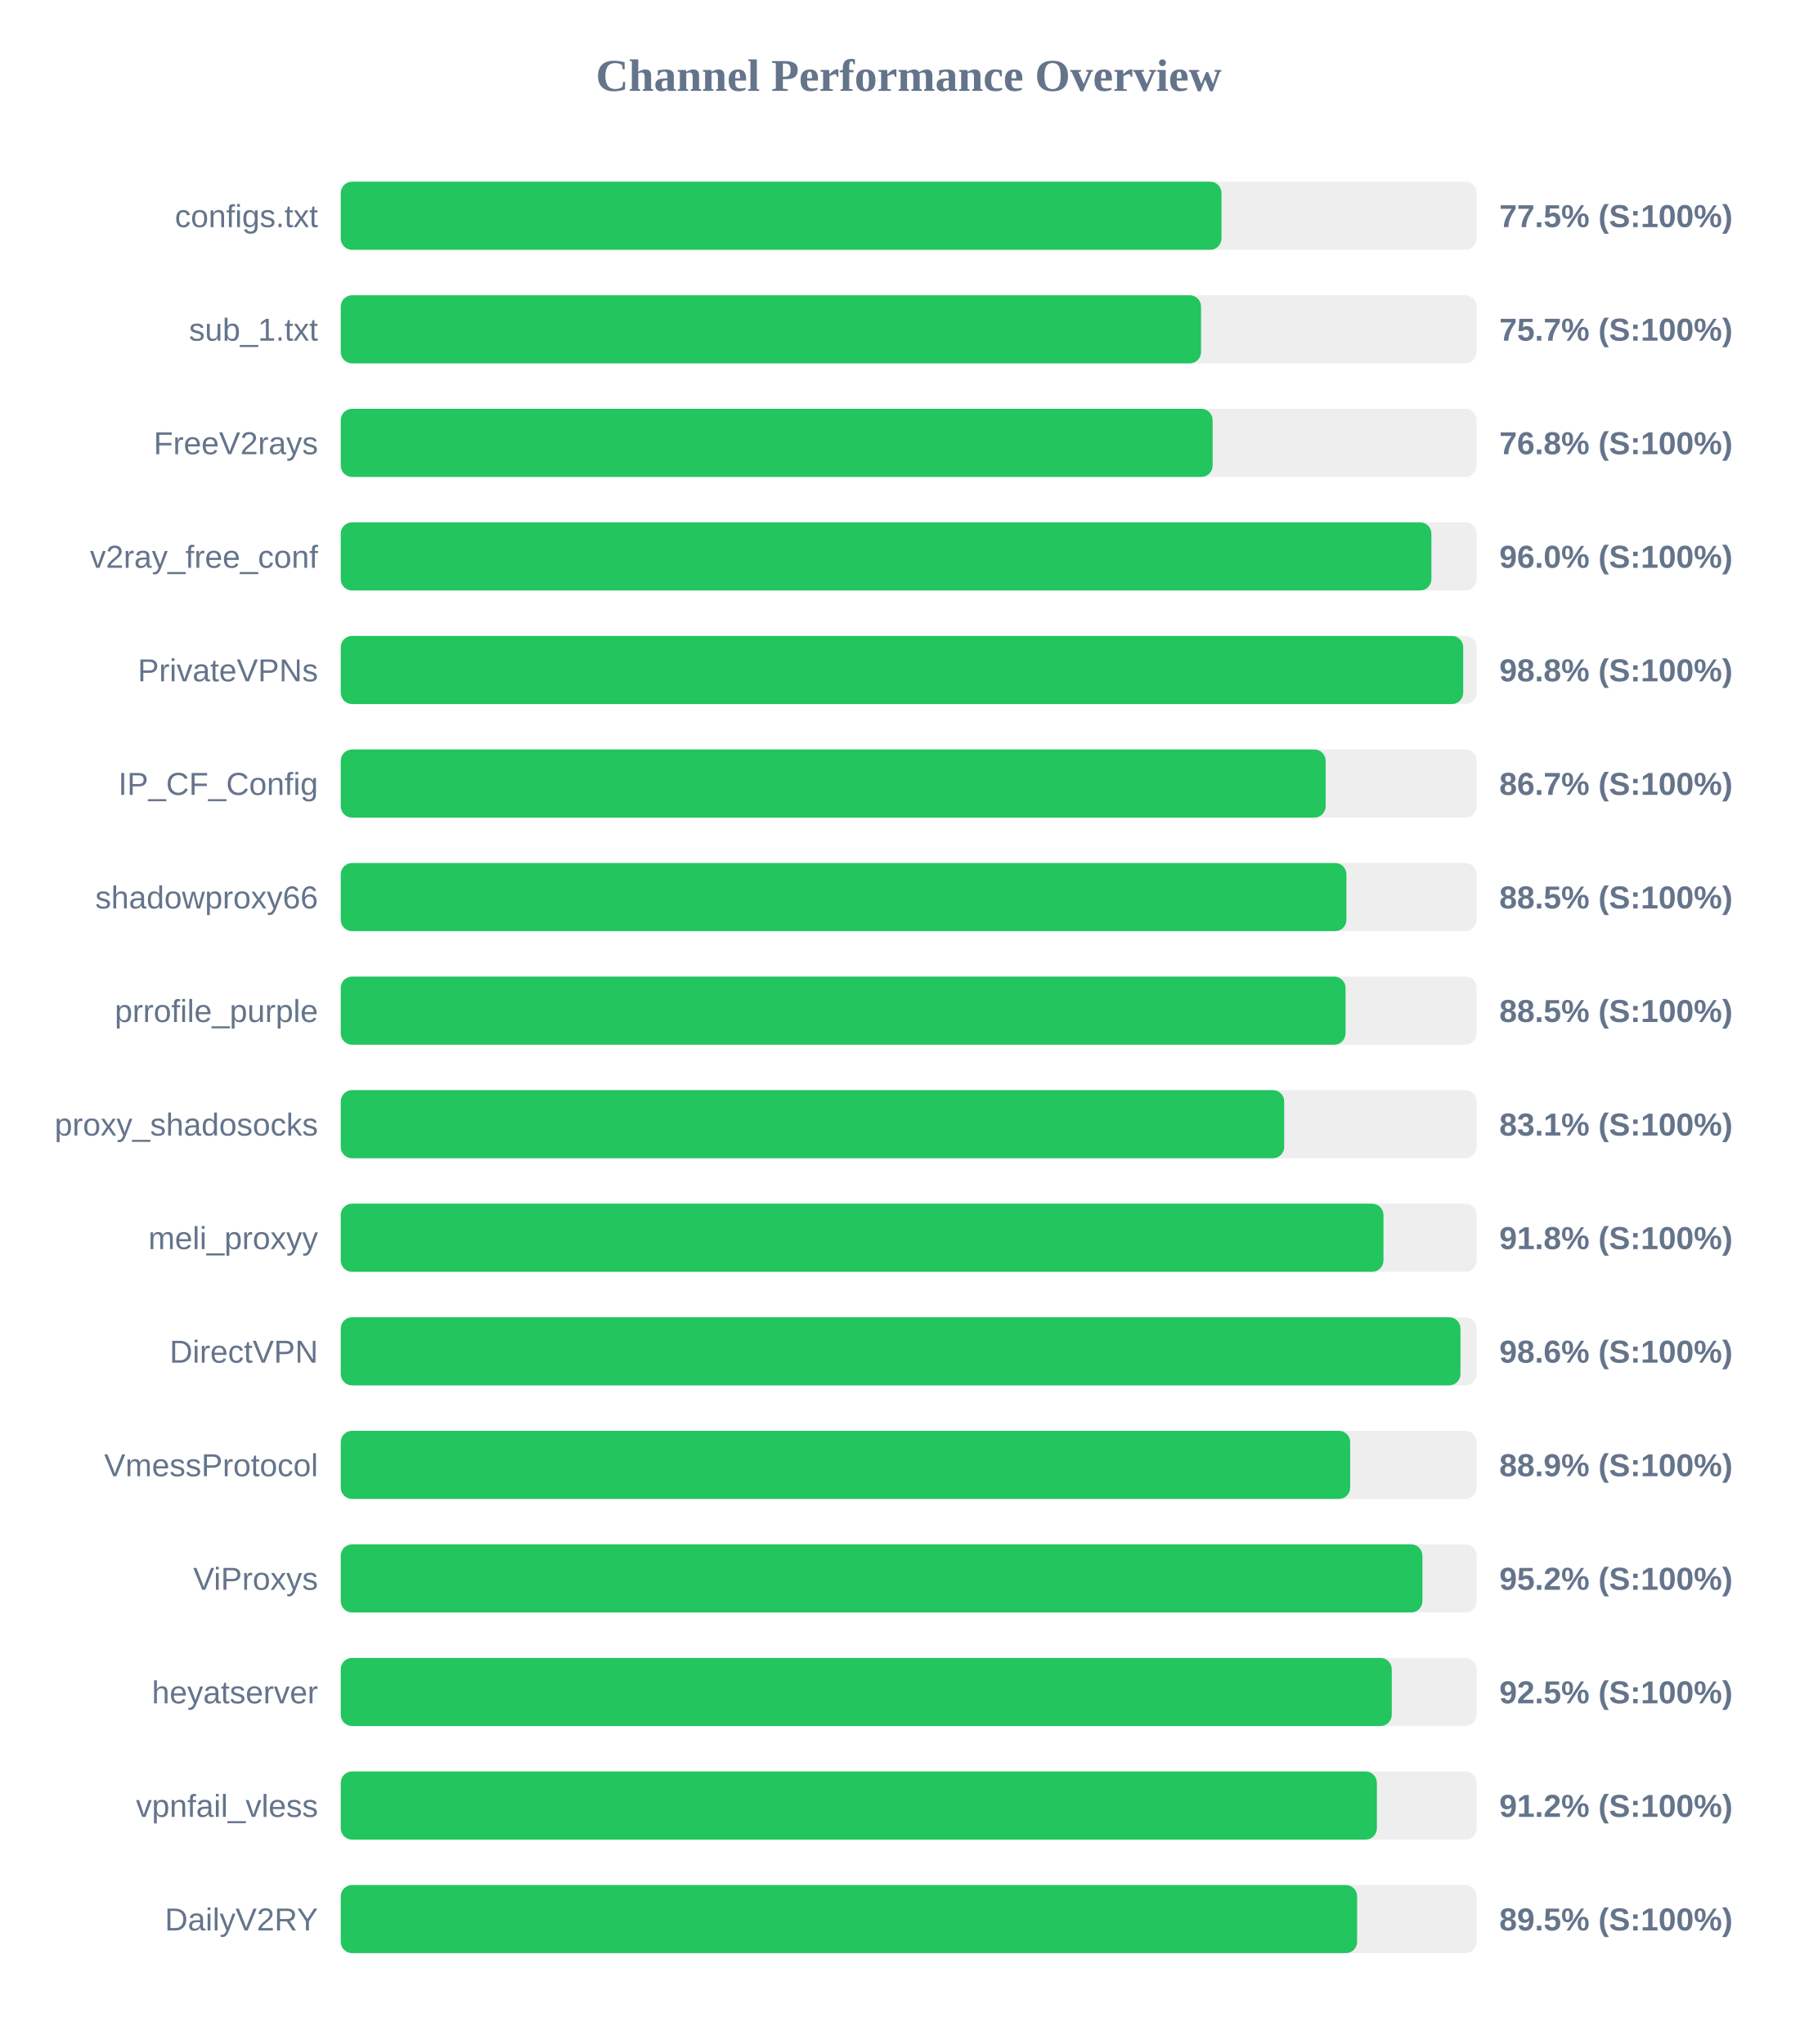
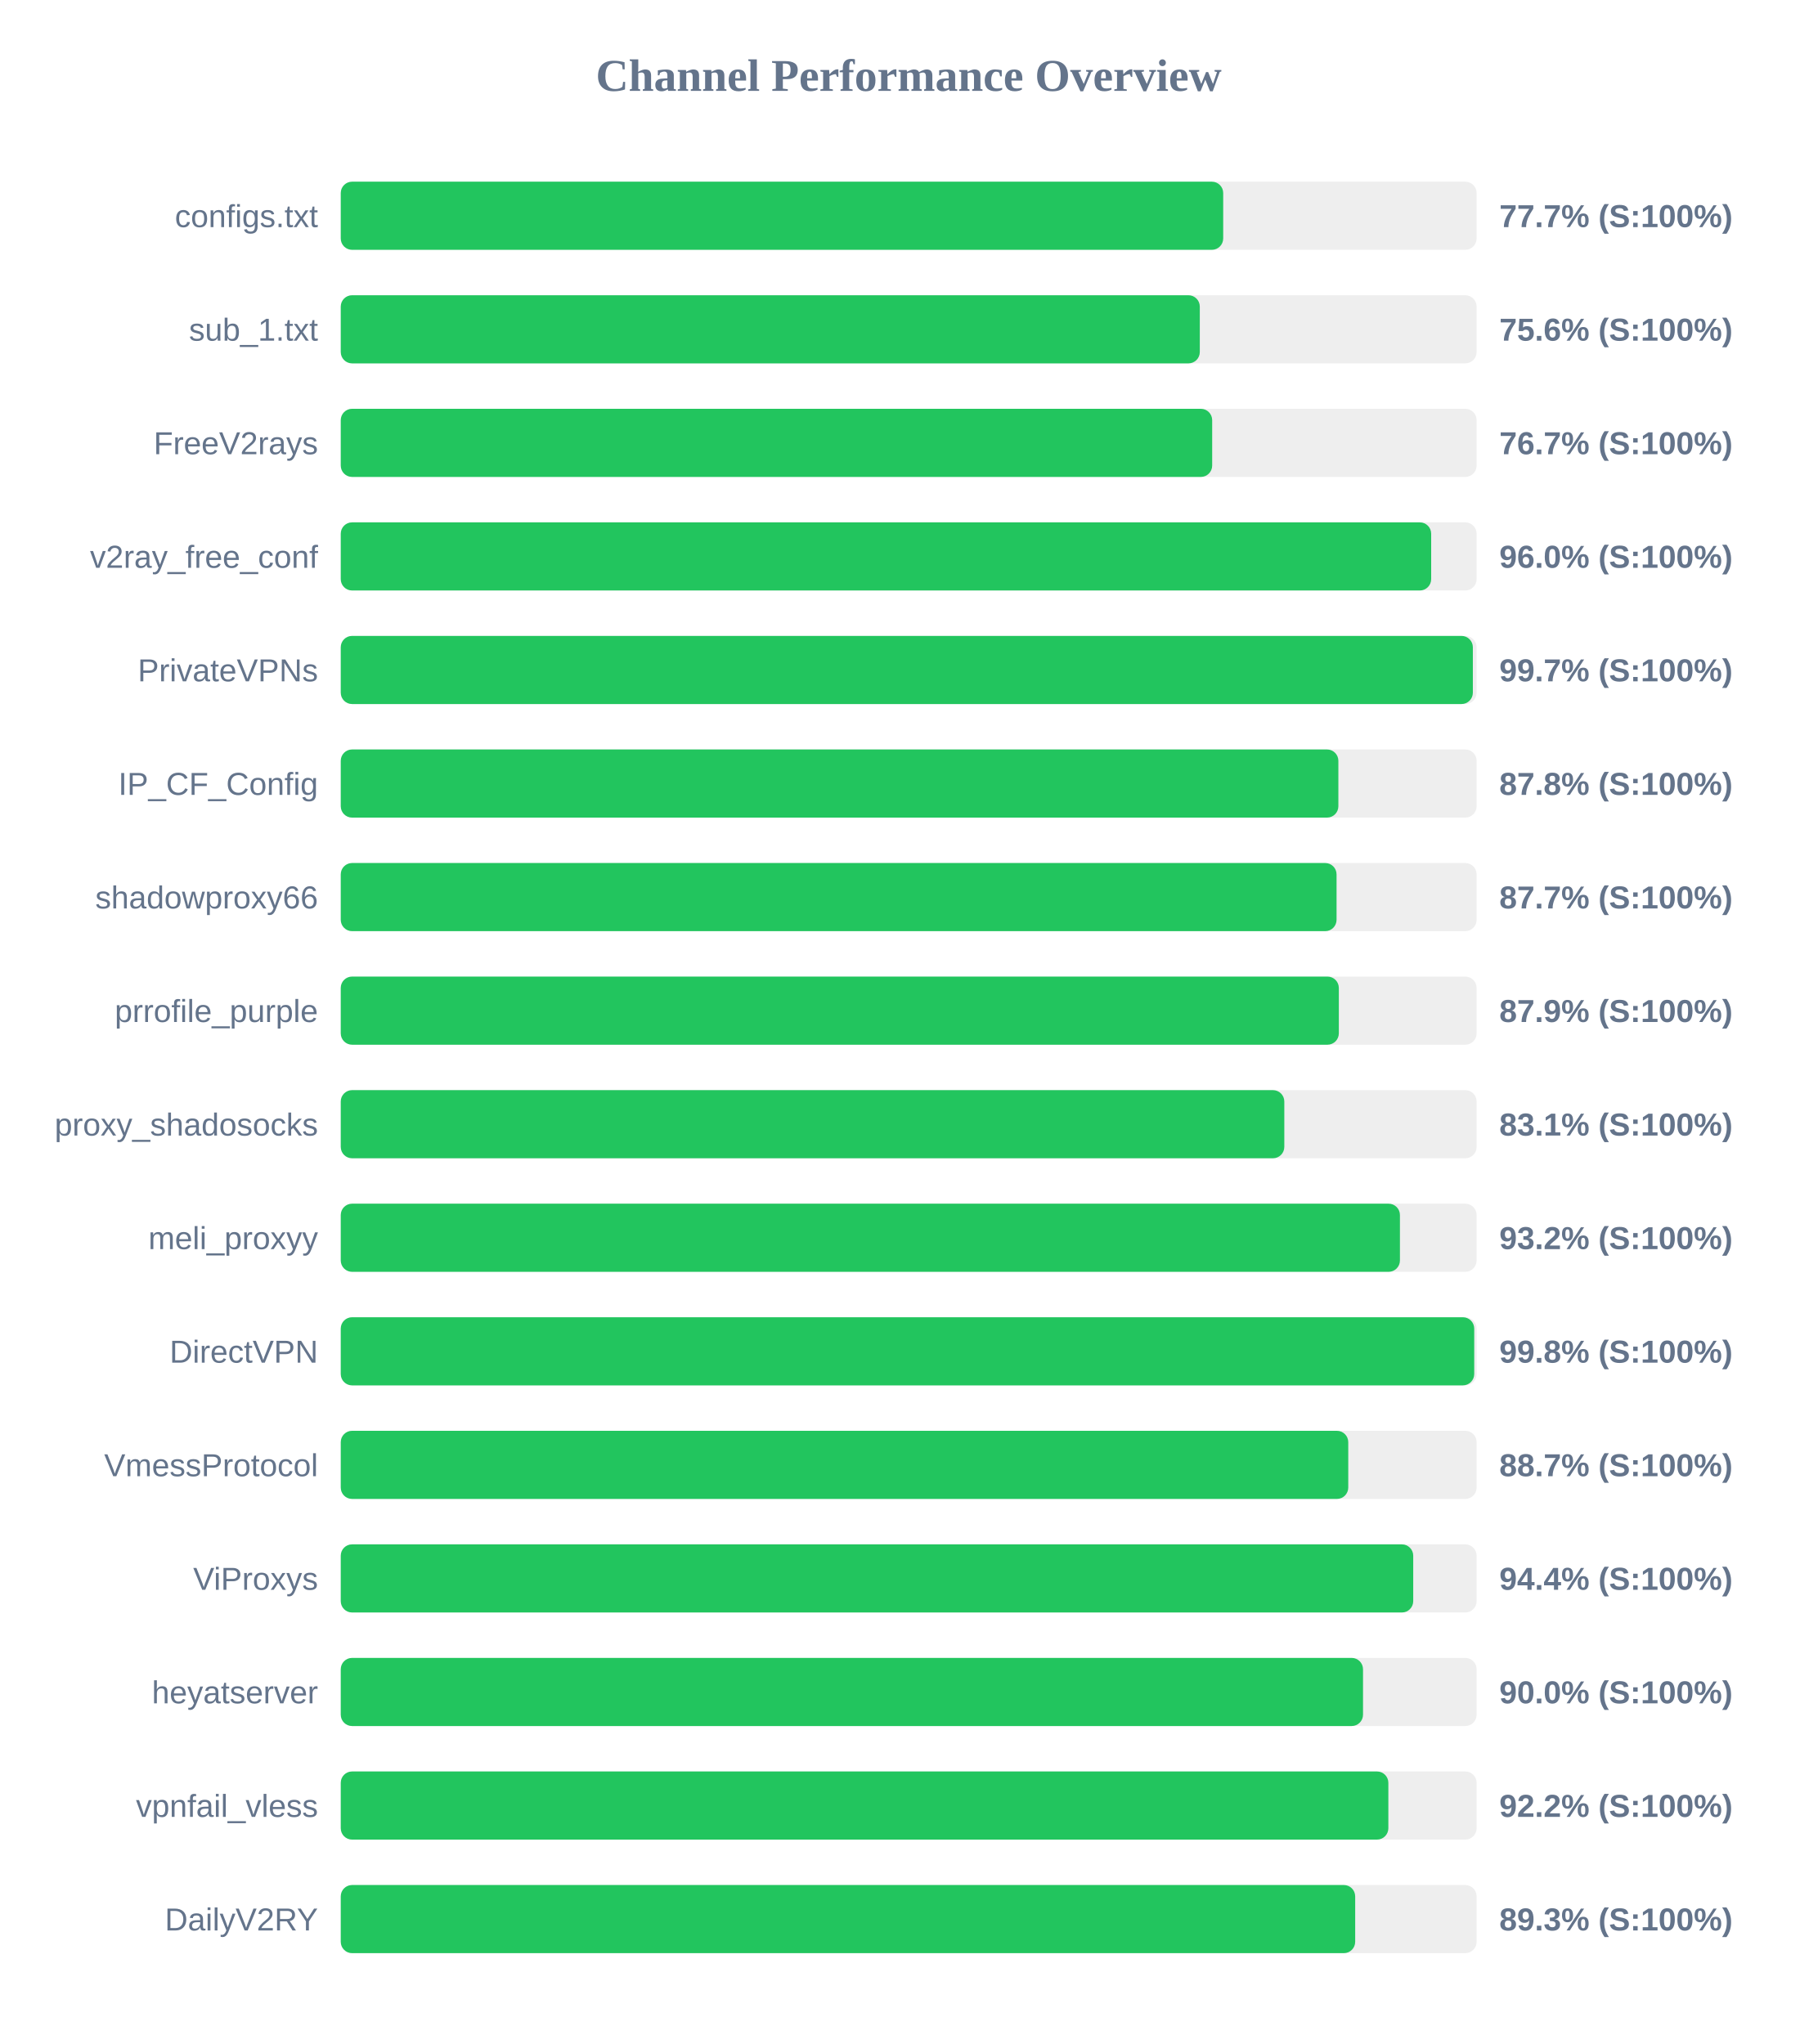
<svg xmlns="http://www.w3.org/2000/svg" width="800" height="900" version="1.1">
  <style>
        .row { font: 14px Arial; fill: #64748b; }
        .score { font: bold 14px Arial; fill: #64748b; }
    </style>
  <text x="400" y="40" text-anchor="middle" font-size="20px" font-weight="bold" fill="#64748b">Channel Performance Overview</text>
  <rect x="150" y="80" width="500" height="30" fill="#eee" rx="5" />
-   <rect x="150" y="80" width="387.7" height="30" fill="#22c55e" rx="5" />
+   <rect x="150" y="80" width="388.45" height="30" fill="#22c55e" rx="5" />
  <text x="140" y="100" text-anchor="end" class="row">configs.txt</text>
-   <text x="660" y="100" text-anchor="start" class="score">77.5% (S:100%)</text>
+   <text x="660" y="100" text-anchor="start" class="score">77.7% (S:100%)</text>
  <rect x="150" y="130" width="500" height="30" fill="#eee" rx="5" />
-   <rect x="150" y="130" width="378.7" height="30" fill="#22c55e" rx="5" />
+   <rect x="150" y="130" width="378.15" height="30" fill="#22c55e" rx="5" />
  <text x="140" y="150" text-anchor="end" class="row">sub_1.txt</text>
-   <text x="660" y="150" text-anchor="start" class="score">75.7% (S:100%)</text>
+   <text x="660" y="150" text-anchor="start" class="score">75.6% (S:100%)</text>
  <rect x="150" y="180" width="500" height="30" fill="#eee" rx="5" />
-   <rect x="150" y="180" width="383.8" height="30" fill="#22c55e" rx="5" />
+   <rect x="150" y="180" width="383.6" height="30" fill="#22c55e" rx="5" />
  <text x="140" y="200" text-anchor="end" class="row">FreeV2rays</text>
-   <text x="660" y="200" text-anchor="start" class="score">76.8% (S:100%)</text>
+   <text x="660" y="200" text-anchor="start" class="score">76.7% (S:100%)</text>
  <rect x="150" y="230" width="500" height="30" fill="#eee" rx="5" />
-   <rect x="150" y="230" width="480.1" height="30" fill="#22c55e" rx="5" />
+   <rect x="150" y="230" width="480.0" height="30" fill="#22c55e" rx="5" />
  <text x="140" y="250" text-anchor="end" class="row">v2ray_free_conf</text>
  <text x="660" y="250" text-anchor="start" class="score">96.0% (S:100%)</text>
  <rect x="150" y="280" width="500" height="30" fill="#eee" rx="5" />
-   <rect x="150" y="280" width="494.1" height="30" fill="#22c55e" rx="5" />
+   <rect x="150" y="280" width="498.35" height="30" fill="#22c55e" rx="5" />
  <text x="140" y="300" text-anchor="end" class="row">PrivateVPNs</text>
-   <text x="660" y="300" text-anchor="start" class="score">98.8% (S:100%)</text>
+   <text x="660" y="300" text-anchor="start" class="score">99.7% (S:100%)</text>
  <rect x="150" y="330" width="500" height="30" fill="#eee" rx="5" />
-   <rect x="150" y="330" width="433.55" height="30" fill="#22c55e" rx="5" />
+   <rect x="150" y="330" width="439.15" height="30" fill="#22c55e" rx="5" />
  <text x="140" y="350" text-anchor="end" class="row">IP_CF_Config</text>
-   <text x="660" y="350" text-anchor="start" class="score">86.7% (S:100%)</text>
+   <text x="660" y="350" text-anchor="start" class="score">87.8% (S:100%)</text>
  <rect x="150" y="380" width="500" height="30" fill="#eee" rx="5" />
-   <rect x="150" y="380" width="442.7" height="30" fill="#22c55e" rx="5" />
+   <rect x="150" y="380" width="438.35" height="30" fill="#22c55e" rx="5" />
  <text x="140" y="400" text-anchor="end" class="row">shadowproxy66</text>
-   <text x="660" y="400" text-anchor="start" class="score">88.5% (S:100%)</text>
+   <text x="660" y="400" text-anchor="start" class="score">87.7% (S:100%)</text>
  <rect x="150" y="430" width="500" height="30" fill="#eee" rx="5" />
-   <rect x="150" y="430" width="442.3" height="30" fill="#22c55e" rx="5" />
+   <rect x="150" y="430" width="439.35" height="30" fill="#22c55e" rx="5" />
  <text x="140" y="450" text-anchor="end" class="row">prrofile_purple</text>
-   <text x="660" y="450" text-anchor="start" class="score">88.5% (S:100%)</text>
+   <text x="660" y="450" text-anchor="start" class="score">87.9% (S:100%)</text>
  <rect x="150" y="480" width="500" height="30" fill="#eee" rx="5" />
-   <rect x="150" y="480" width="415.3" height="30" fill="#22c55e" rx="5" />
+   <rect x="150" y="480" width="415.35" height="30" fill="#22c55e" rx="5" />
  <text x="140" y="500" text-anchor="end" class="row">proxy_shadosocks</text>
  <text x="660" y="500" text-anchor="start" class="score">83.1% (S:100%)</text>
  <rect x="150" y="530" width="500" height="30" fill="#eee" rx="5" />
-   <rect x="150" y="530" width="459.0" height="30" fill="#22c55e" rx="5" />
+   <rect x="150" y="530" width="466.25" height="30" fill="#22c55e" rx="5" />
  <text x="140" y="550" text-anchor="end" class="row">meli_proxyy</text>
-   <text x="660" y="550" text-anchor="start" class="score">91.8% (S:100%)</text>
+   <text x="660" y="550" text-anchor="start" class="score">93.2% (S:100%)</text>
  <rect x="150" y="580" width="500" height="30" fill="#eee" rx="5" />
-   <rect x="150" y="580" width="492.9" height="30" fill="#22c55e" rx="5" />
+   <rect x="150" y="580" width="498.95" height="30" fill="#22c55e" rx="5" />
  <text x="140" y="600" text-anchor="end" class="row">DirectVPN</text>
-   <text x="660" y="600" text-anchor="start" class="score">98.6% (S:100%)</text>
+   <text x="660" y="600" text-anchor="start" class="score">99.8% (S:100%)</text>
  <rect x="150" y="630" width="500" height="30" fill="#eee" rx="5" />
-   <rect x="150" y="630" width="444.35" height="30" fill="#22c55e" rx="5" />
+   <rect x="150" y="630" width="443.5" height="30" fill="#22c55e" rx="5" />
  <text x="140" y="650" text-anchor="end" class="row">VmessProtocol</text>
-   <text x="660" y="650" text-anchor="start" class="score">88.9% (S:100%)</text>
+   <text x="660" y="650" text-anchor="start" class="score">88.7% (S:100%)</text>
  <rect x="150" y="680" width="500" height="30" fill="#eee" rx="5" />
-   <rect x="150" y="680" width="476.15" height="30" fill="#22c55e" rx="5" />
+   <rect x="150" y="680" width="472.1" height="30" fill="#22c55e" rx="5" />
  <text x="140" y="700" text-anchor="end" class="row">ViProxys</text>
-   <text x="660" y="700" text-anchor="start" class="score">95.2% (S:100%)</text>
+   <text x="660" y="700" text-anchor="start" class="score">94.4% (S:100%)</text>
  <rect x="150" y="730" width="500" height="30" fill="#eee" rx="5" />
-   <rect x="150" y="730" width="462.65" height="30" fill="#22c55e" rx="5" />
+   <rect x="150" y="730" width="450.0" height="30" fill="#22c55e" rx="5" />
  <text x="140" y="750" text-anchor="end" class="row">heyatserver</text>
-   <text x="660" y="750" text-anchor="start" class="score">92.5% (S:100%)</text>
+   <text x="660" y="750" text-anchor="start" class="score">90.0% (S:100%)</text>
  <rect x="150" y="780" width="500" height="30" fill="#eee" rx="5" />
-   <rect x="150" y="780" width="456.1" height="30" fill="#22c55e" rx="5" />
+   <rect x="150" y="780" width="461.15" height="30" fill="#22c55e" rx="5" />
  <text x="140" y="800" text-anchor="end" class="row">vpnfail_vless</text>
-   <text x="660" y="800" text-anchor="start" class="score">91.2% (S:100%)</text>
+   <text x="660" y="800" text-anchor="start" class="score">92.2% (S:100%)</text>
  <rect x="150" y="830" width="500" height="30" fill="#eee" rx="5" />
-   <rect x="150" y="830" width="447.4" height="30" fill="#22c55e" rx="5" />
+   <rect x="150" y="830" width="446.55" height="30" fill="#22c55e" rx="5" />
  <text x="140" y="850" text-anchor="end" class="row">DailyV2RY</text>
-   <text x="660" y="850" text-anchor="start" class="score">89.5% (S:100%)</text>
+   <text x="660" y="850" text-anchor="start" class="score">89.3% (S:100%)</text>
</svg>
